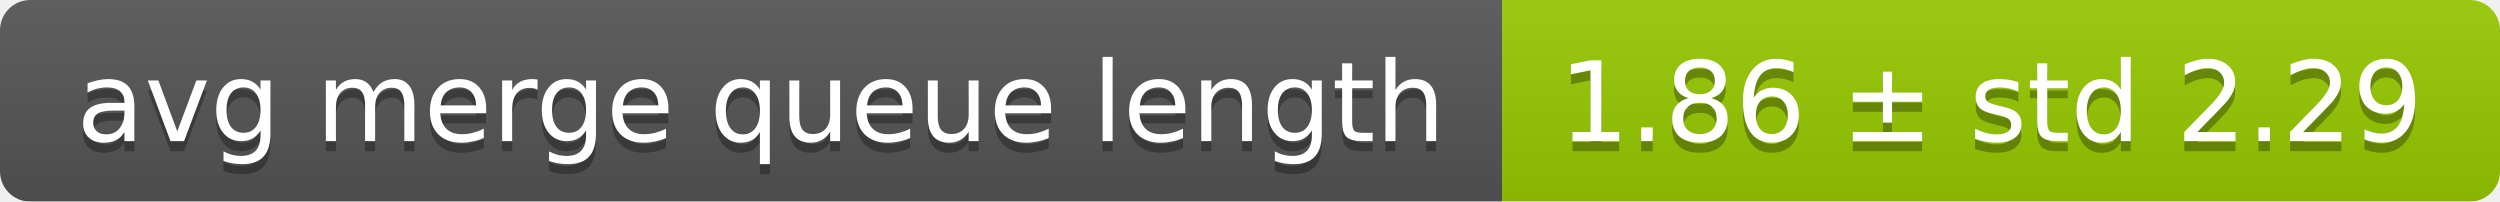
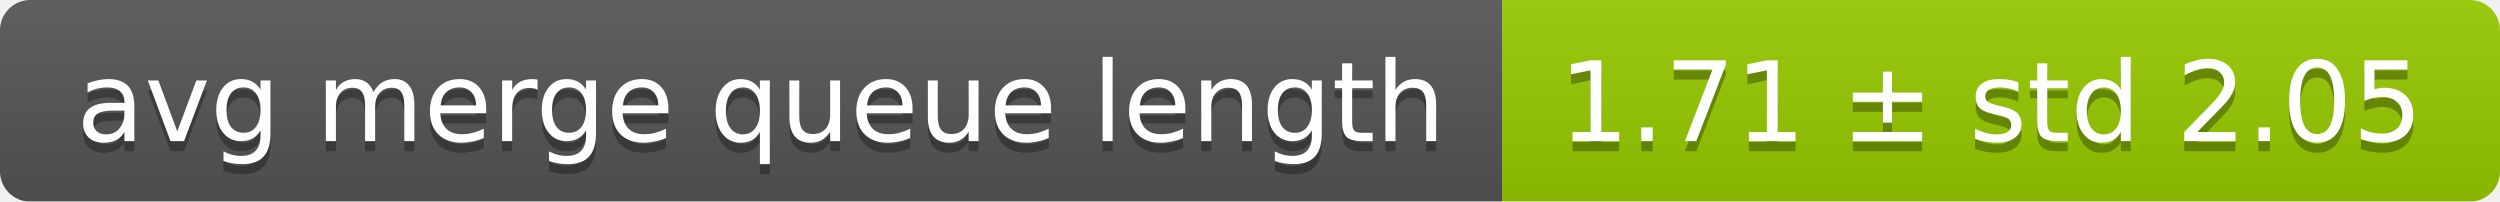
<svg xmlns="http://www.w3.org/2000/svg" width="248" height="20">
  <linearGradient id="smooth" x2="0" y2="100%">
    <stop offset="0" stop-color="#bbb" stop-opacity=".1" />
    <stop offset="1" stop-opacity=".1" />
  </linearGradient>
  <mask id="round">
    <rect width="248" height="20" rx="3" fill="#fff" />
  </mask>
  <g mask="url(#round)">
    <rect width="149" height="20" fill="#555" />
    <rect x="149" width="99" height="20" fill="#97ca00" />
    <rect width="248" height="20" fill="url(#smooth)" />
  </g>
  <g fill="#fff" text-anchor="middle" font-family="DejaVu Sans,Verdana,Geneva,sans-serif" font-size="11">
    <text x="75.5" y="15" fill="#010101" fill-opacity=".3">avg merge queue length</text>
    <text x="75.5" y="14">avg merge queue length</text>
-     <text x="197.5" y="15" fill="#010101" fill-opacity=".3">1.86 ± std 2.29</text>
-     <text x="197.5" y="14">1.86 ± std 2.29</text>
+     <text x="197.5" y="15" fill="#010101" fill-opacity=".3">1.71 ± std 2.05</text>
+     <text x="197.5" y="14">1.71 ± std 2.05</text>
  </g>
</svg>
